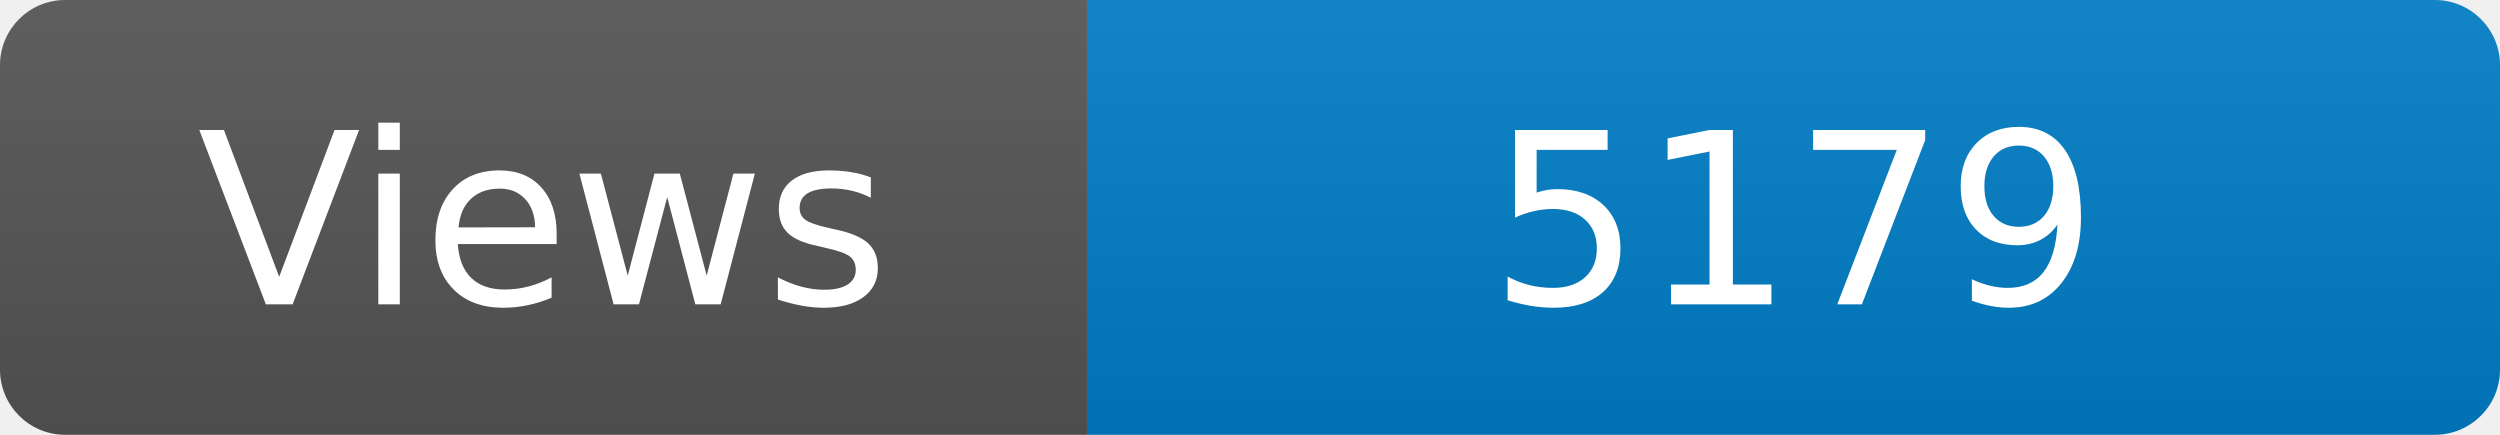
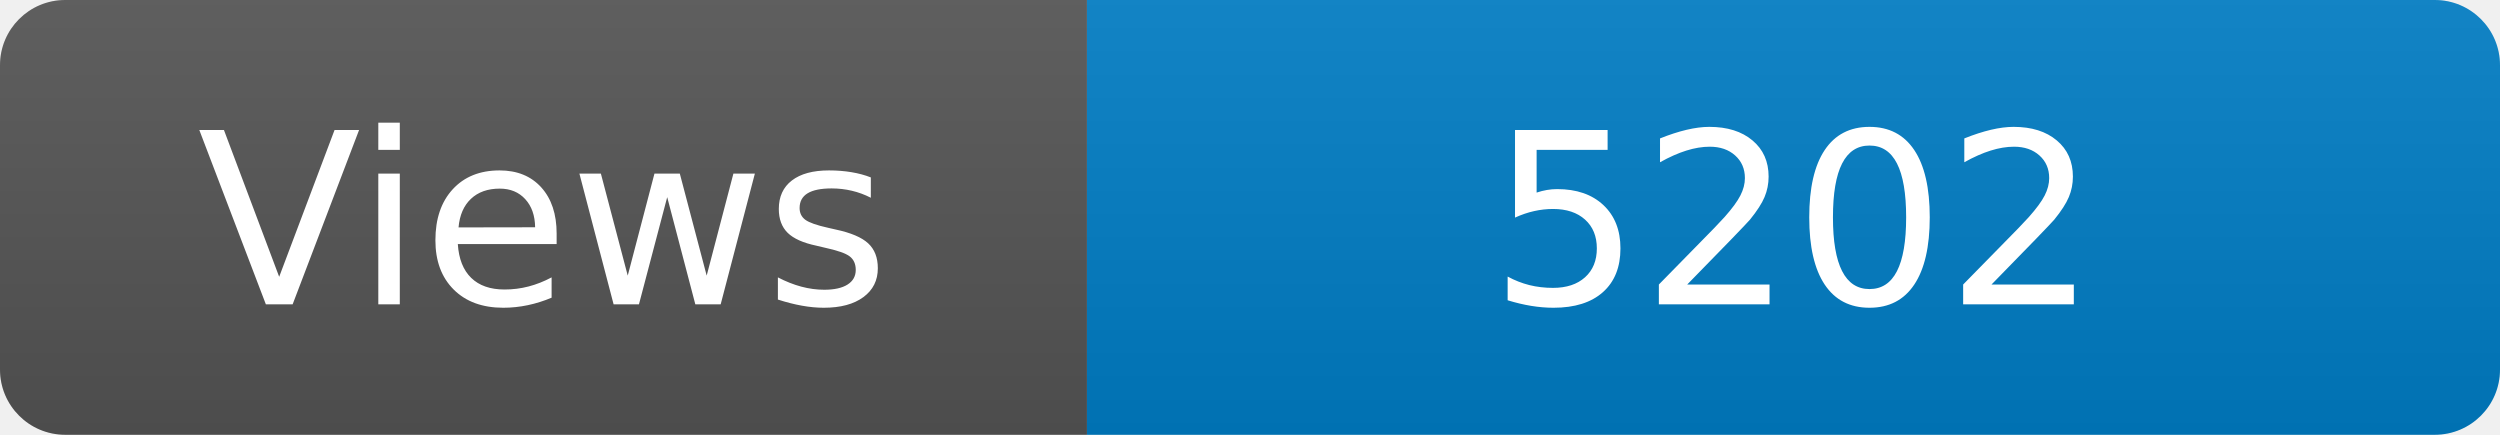
<svg xmlns="http://www.w3.org/2000/svg" width="115" height="20" role="img" aria-label="Maintained?: yes">
  <linearGradient id="s" x2="0" y2="100%">
    <stop offset="0" stop-color="#bbb" stop-opacity=".1" />
    <stop offset="1" stop-opacity=".1" />
  </linearGradient>
  <clipPath id="r">
    <rect width="115" height="20" rx="3" fill="#fff" />
  </clipPath>
  <g clip-path="url(#r)">
    <rect width="50" height="20" fill="#555" />
    <rect x="50" width="160" height="20" fill="#007ec6" />
    <rect width="115" height="20" fill="url(#s)" />
  </g>
  <g fill="#fff" text-anchor="middle" font-family="Verdana,Geneva,DejaVu Sans,sans-serif" font-size="110">
    <text x="250" y="140" transform="scale(.1)" fill="#fff">Views</text>
-     <text x="825" y="140" transform="scale(.1)" fill="#fff">5179</text>
+     <text x="825" y="140" transform="scale(.1)" fill="#fff">5202</text>
  </g>
</svg>
